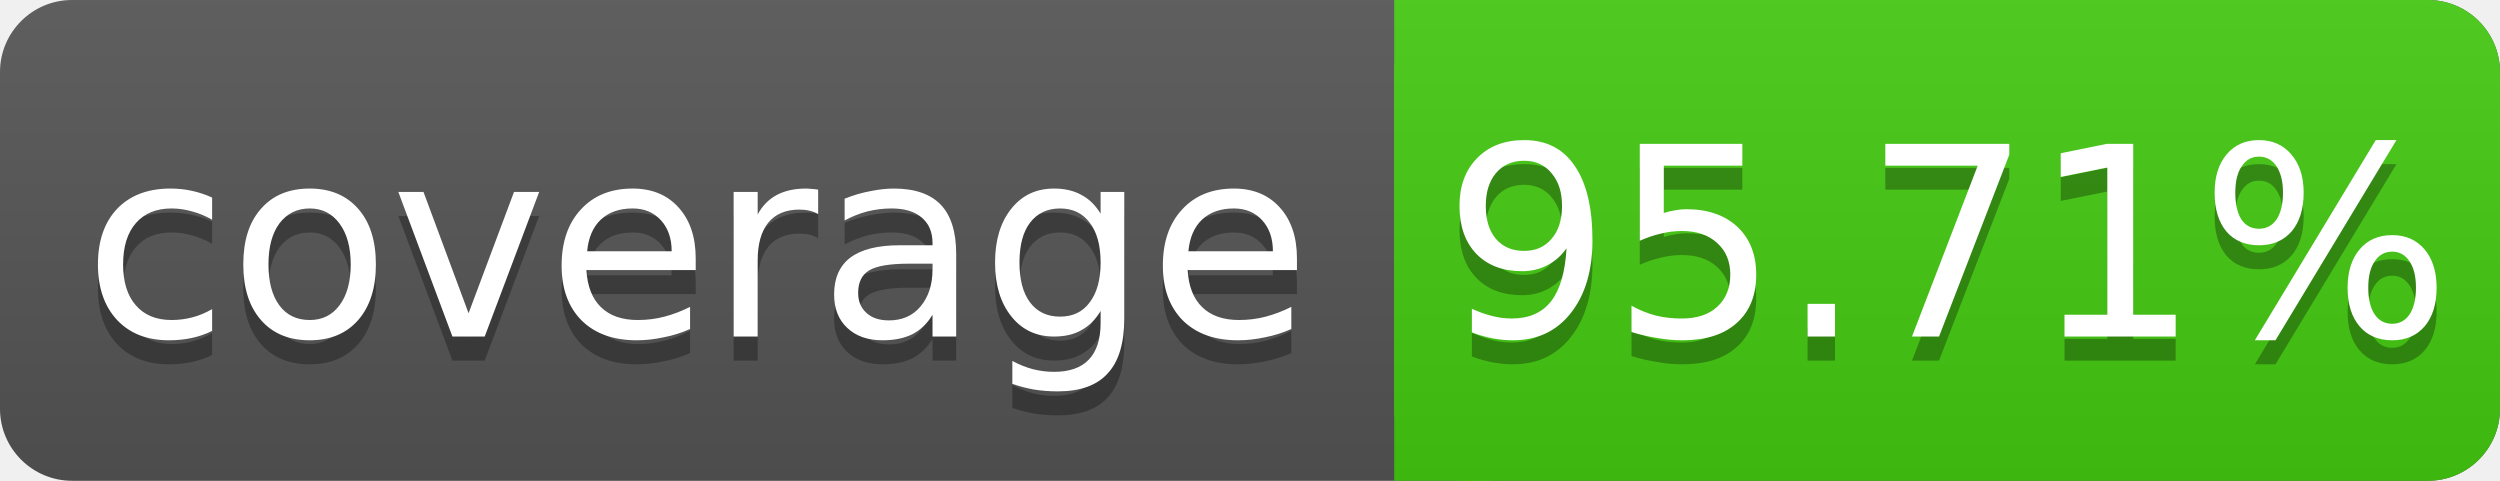
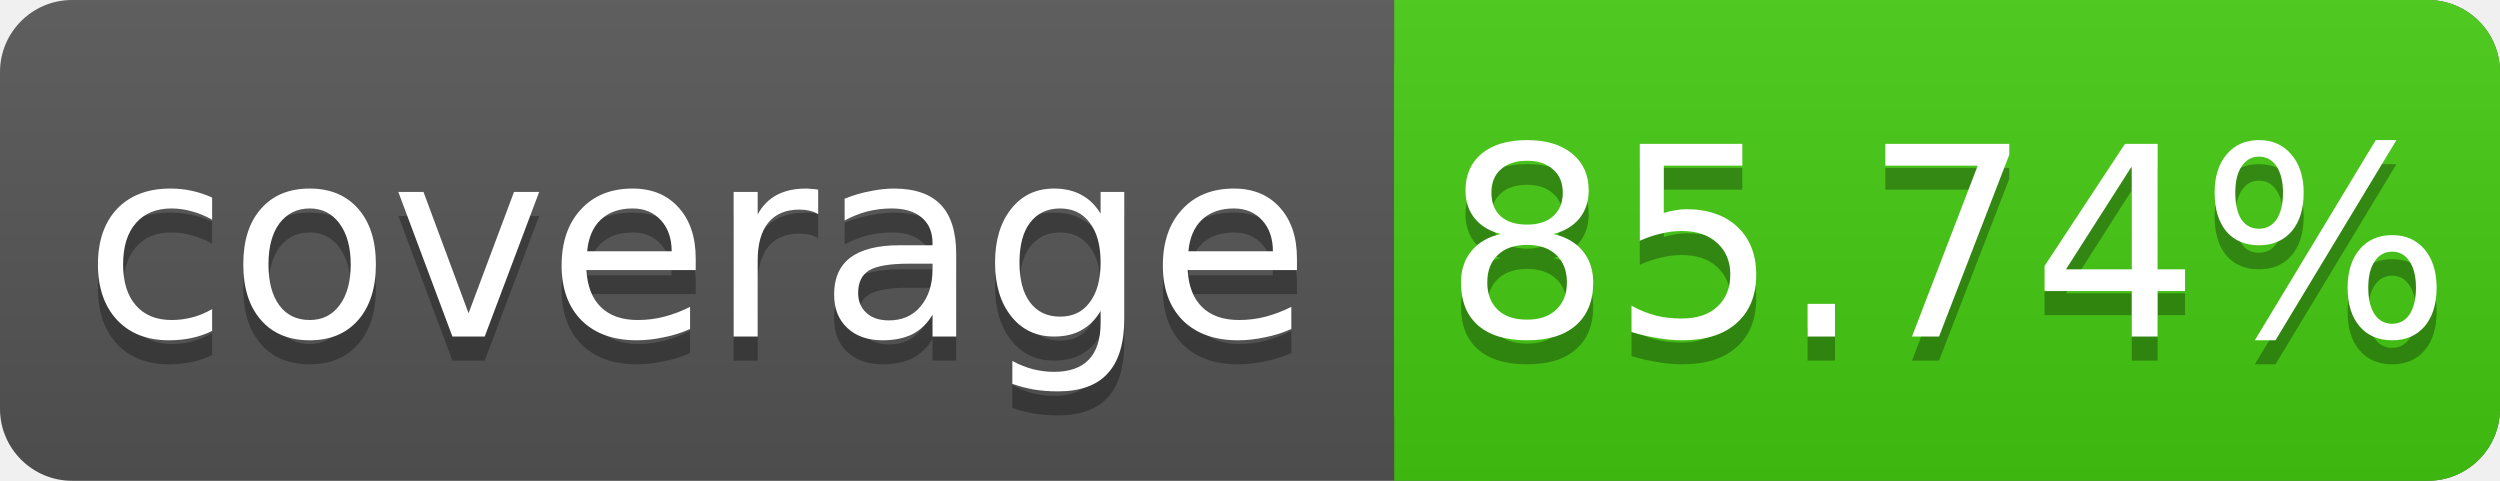
<svg xmlns="http://www.w3.org/2000/svg" width="104" height="20">
  <linearGradient id="s" x2="0" y2="100%">
    <stop offset="0" stop-color="#bbb" stop-opacity=".1" />
    <stop offset="1" stop-opacity=".1" />
  </linearGradient>
  <rect rx="3" width="104" height="20" fill="#555" />
  <rect rx="3" x="58" width="46" height="20" fill="#4c1" />
  <rect x="58" width="4" height="20" fill="#4c1" />
  <rect rx="3" width="104" height="20" fill="url(#s)" />
  <g fill="#fff" text-anchor="middle" font-family="DejaVu Sans,Verdana,Geneva,sans-serif" font-size="11">
    <text x="29" y="15" fill="#010101" fill-opacity=".3">coverage</text>
    <text x="29" y="14">coverage</text>
-     <text x="81" y="15" fill="#010101" fill-opacity=".3">95.71%</text>
-     <text x="81" y="14">95.71%</text>
+     <text x="81" y="15" fill="#010101" fill-opacity=".3">85.74%</text>
+     <text x="81" y="14">85.74%</text>
  </g>
</svg>
